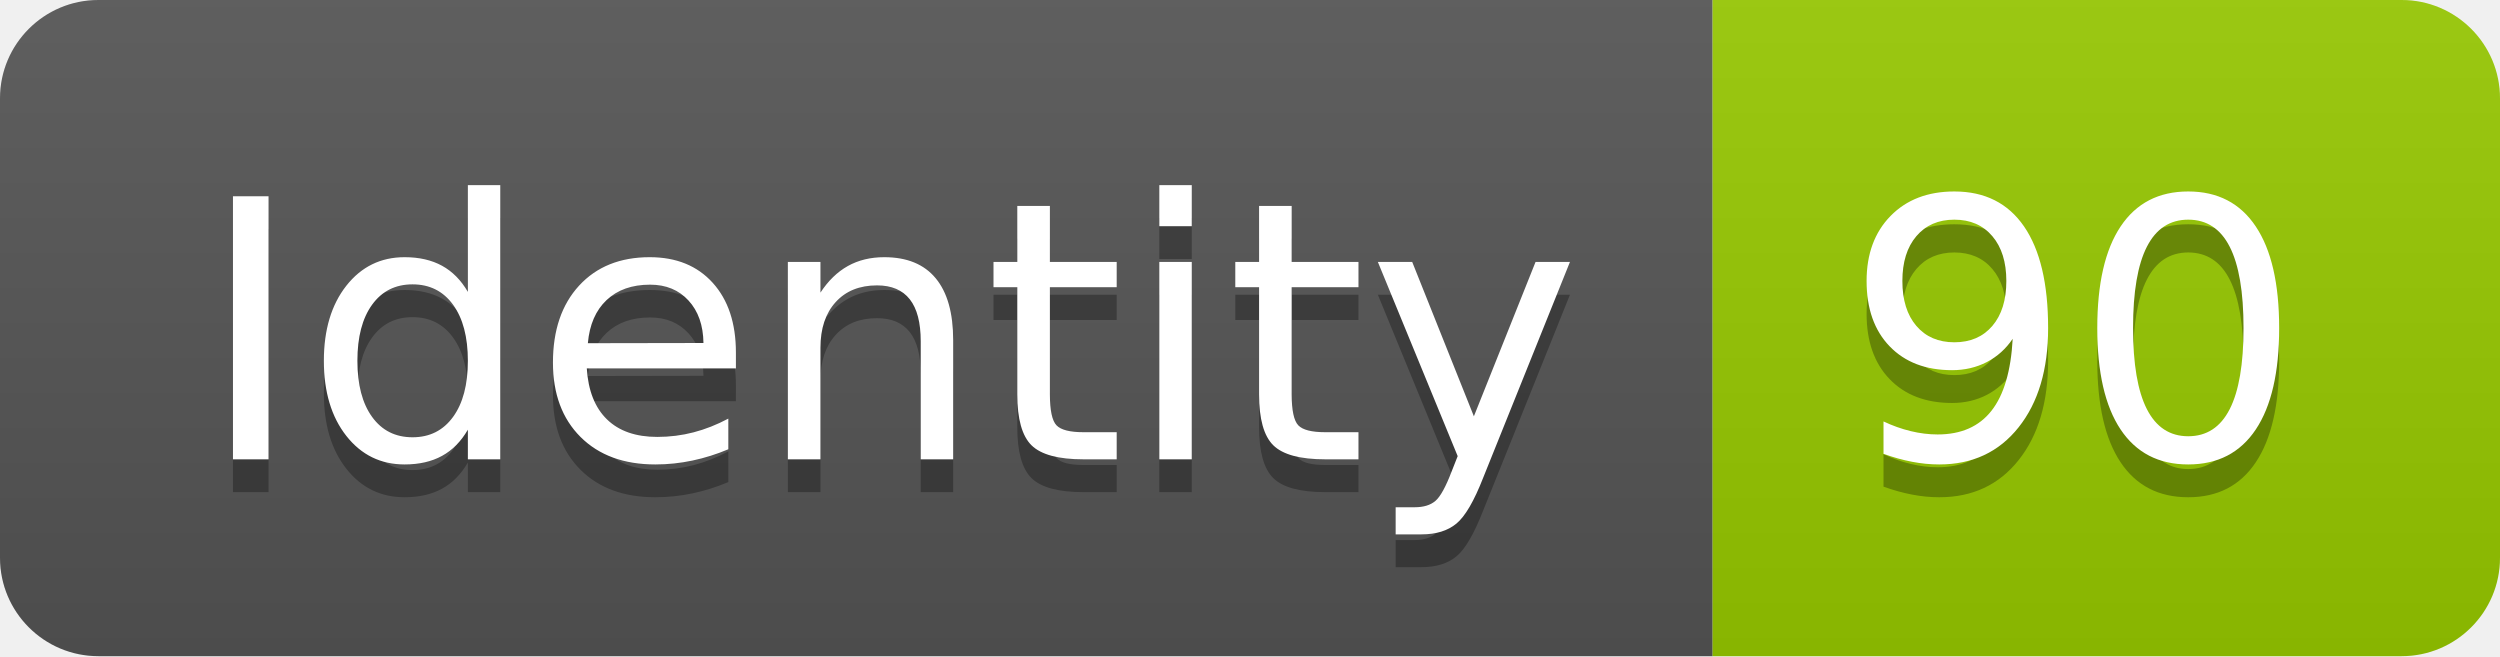
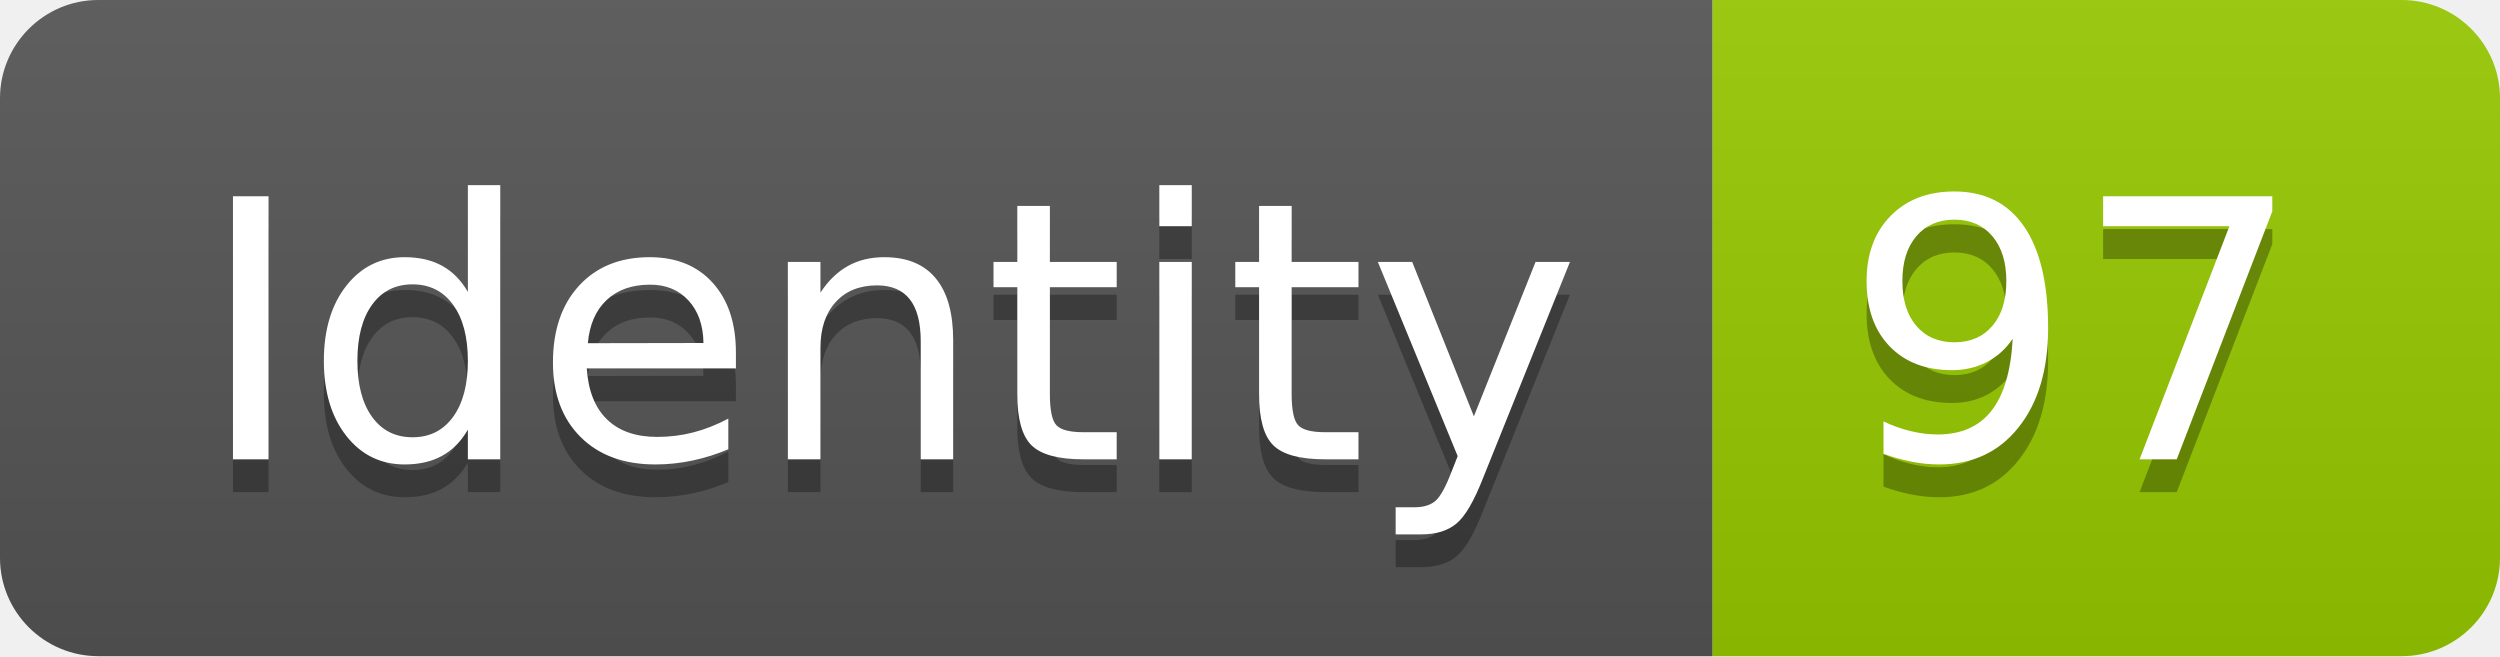
<svg xmlns="http://www.w3.org/2000/svg" width="76.2" height="20">
  <linearGradient id="smooth" x2="0" y2="100%">
    <stop offset="0" stop-color="#bbb" stop-opacity=".1" />
    <stop offset="1" stop-opacity=".1" />
  </linearGradient>
  <clipPath id="round">
    <rect width="76.2" height="20" rx="3" fill="#fff" />
  </clipPath>
  <g clip-path="url(#round)">
    <rect width="52.2" height="20" fill="#555" />
    <rect x="52.2" width="24.0" height="20" fill="#97CA00" />
    <rect width="76.2" height="20" fill="url(#smooth)" />
  </g>
  <g fill="#fff" text-anchor="middle" font-family="DejaVu Sans,Verdana,Geneva,sans-serif" font-size="110">
    <text x="271.0" y="150" fill="#010101" fill-opacity=".3" transform="scale(0.1)" textLength="422.0" lengthAdjust="spacing">Identity</text>
    <text x="271.0" y="140" transform="scale(0.1)" textLength="422.0" lengthAdjust="spacing">Identity</text>
-     <text x="632.0" y="150" fill="#010101" fill-opacity=".3" transform="scale(0.1)" textLength="140.0" lengthAdjust="spacing">90</text>
-     <text x="632.0" y="140" transform="scale(0.1)" textLength="140.0" lengthAdjust="spacing">90</text>
+     <text x="632.0" y="150" fill="#010101" fill-opacity=".3" transform="scale(0.1)" textLength="140.0" lengthAdjust="spacing">97</text>
+     <text x="632.0" y="140" transform="scale(0.1)" textLength="140.0" lengthAdjust="spacing">97</text>
  </g>
</svg>
